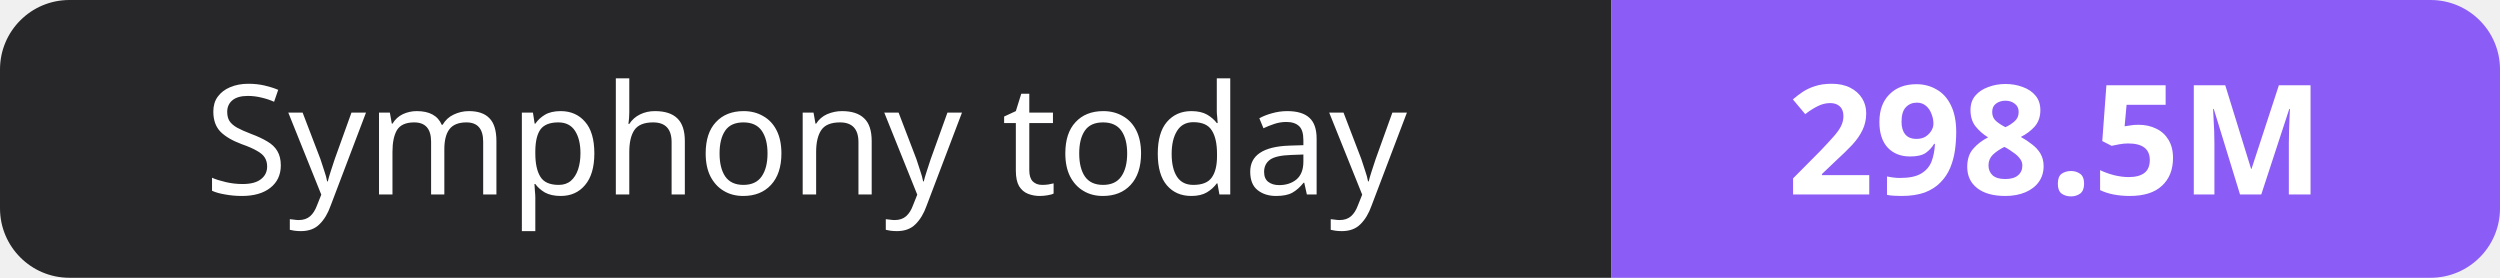
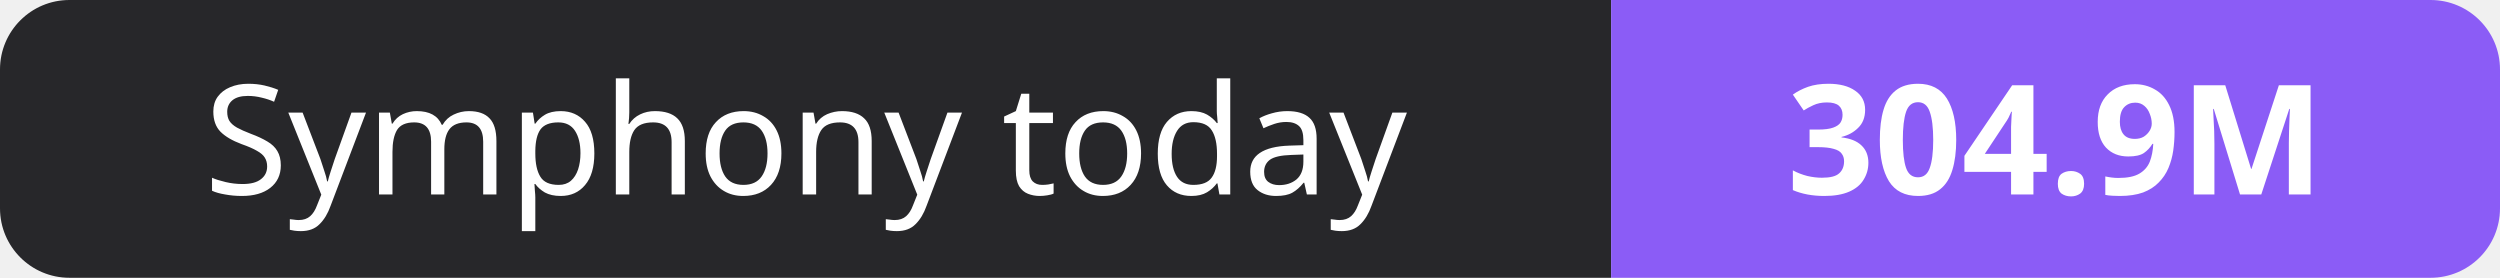
- <svg xmlns="http://www.w3.org/2000/svg" width="180" height="20" role="img" aria-label="Symphony today: 298.5M">
+ <svg xmlns="http://www.w3.org/2000/svg" width="180" height="20" role="img" aria-label="Symphony today: 304.9M">
  <clipPath id="r">
    <rect width="180" height="20" rx="5" fill="#fff" />
  </clipPath>
  <g clip-path="url(#r)">
    <rect width="116" height="20" fill="#27272a" />
    <rect x="116" width="64" height="20" fill="#8b5cf6" />
  </g>
  <g fill="#fff" text-anchor="middle" font-family="Verdana,Geneva,sans-serif" font-size="11">
    <text x="58.0" y="14">Symphony today</text>
-     <text x="148.0" y="14" font-weight="700">298.5M</text>
+     <text x="148.0" y="14" font-weight="700">304.9M</text>
  </g>
</svg>
